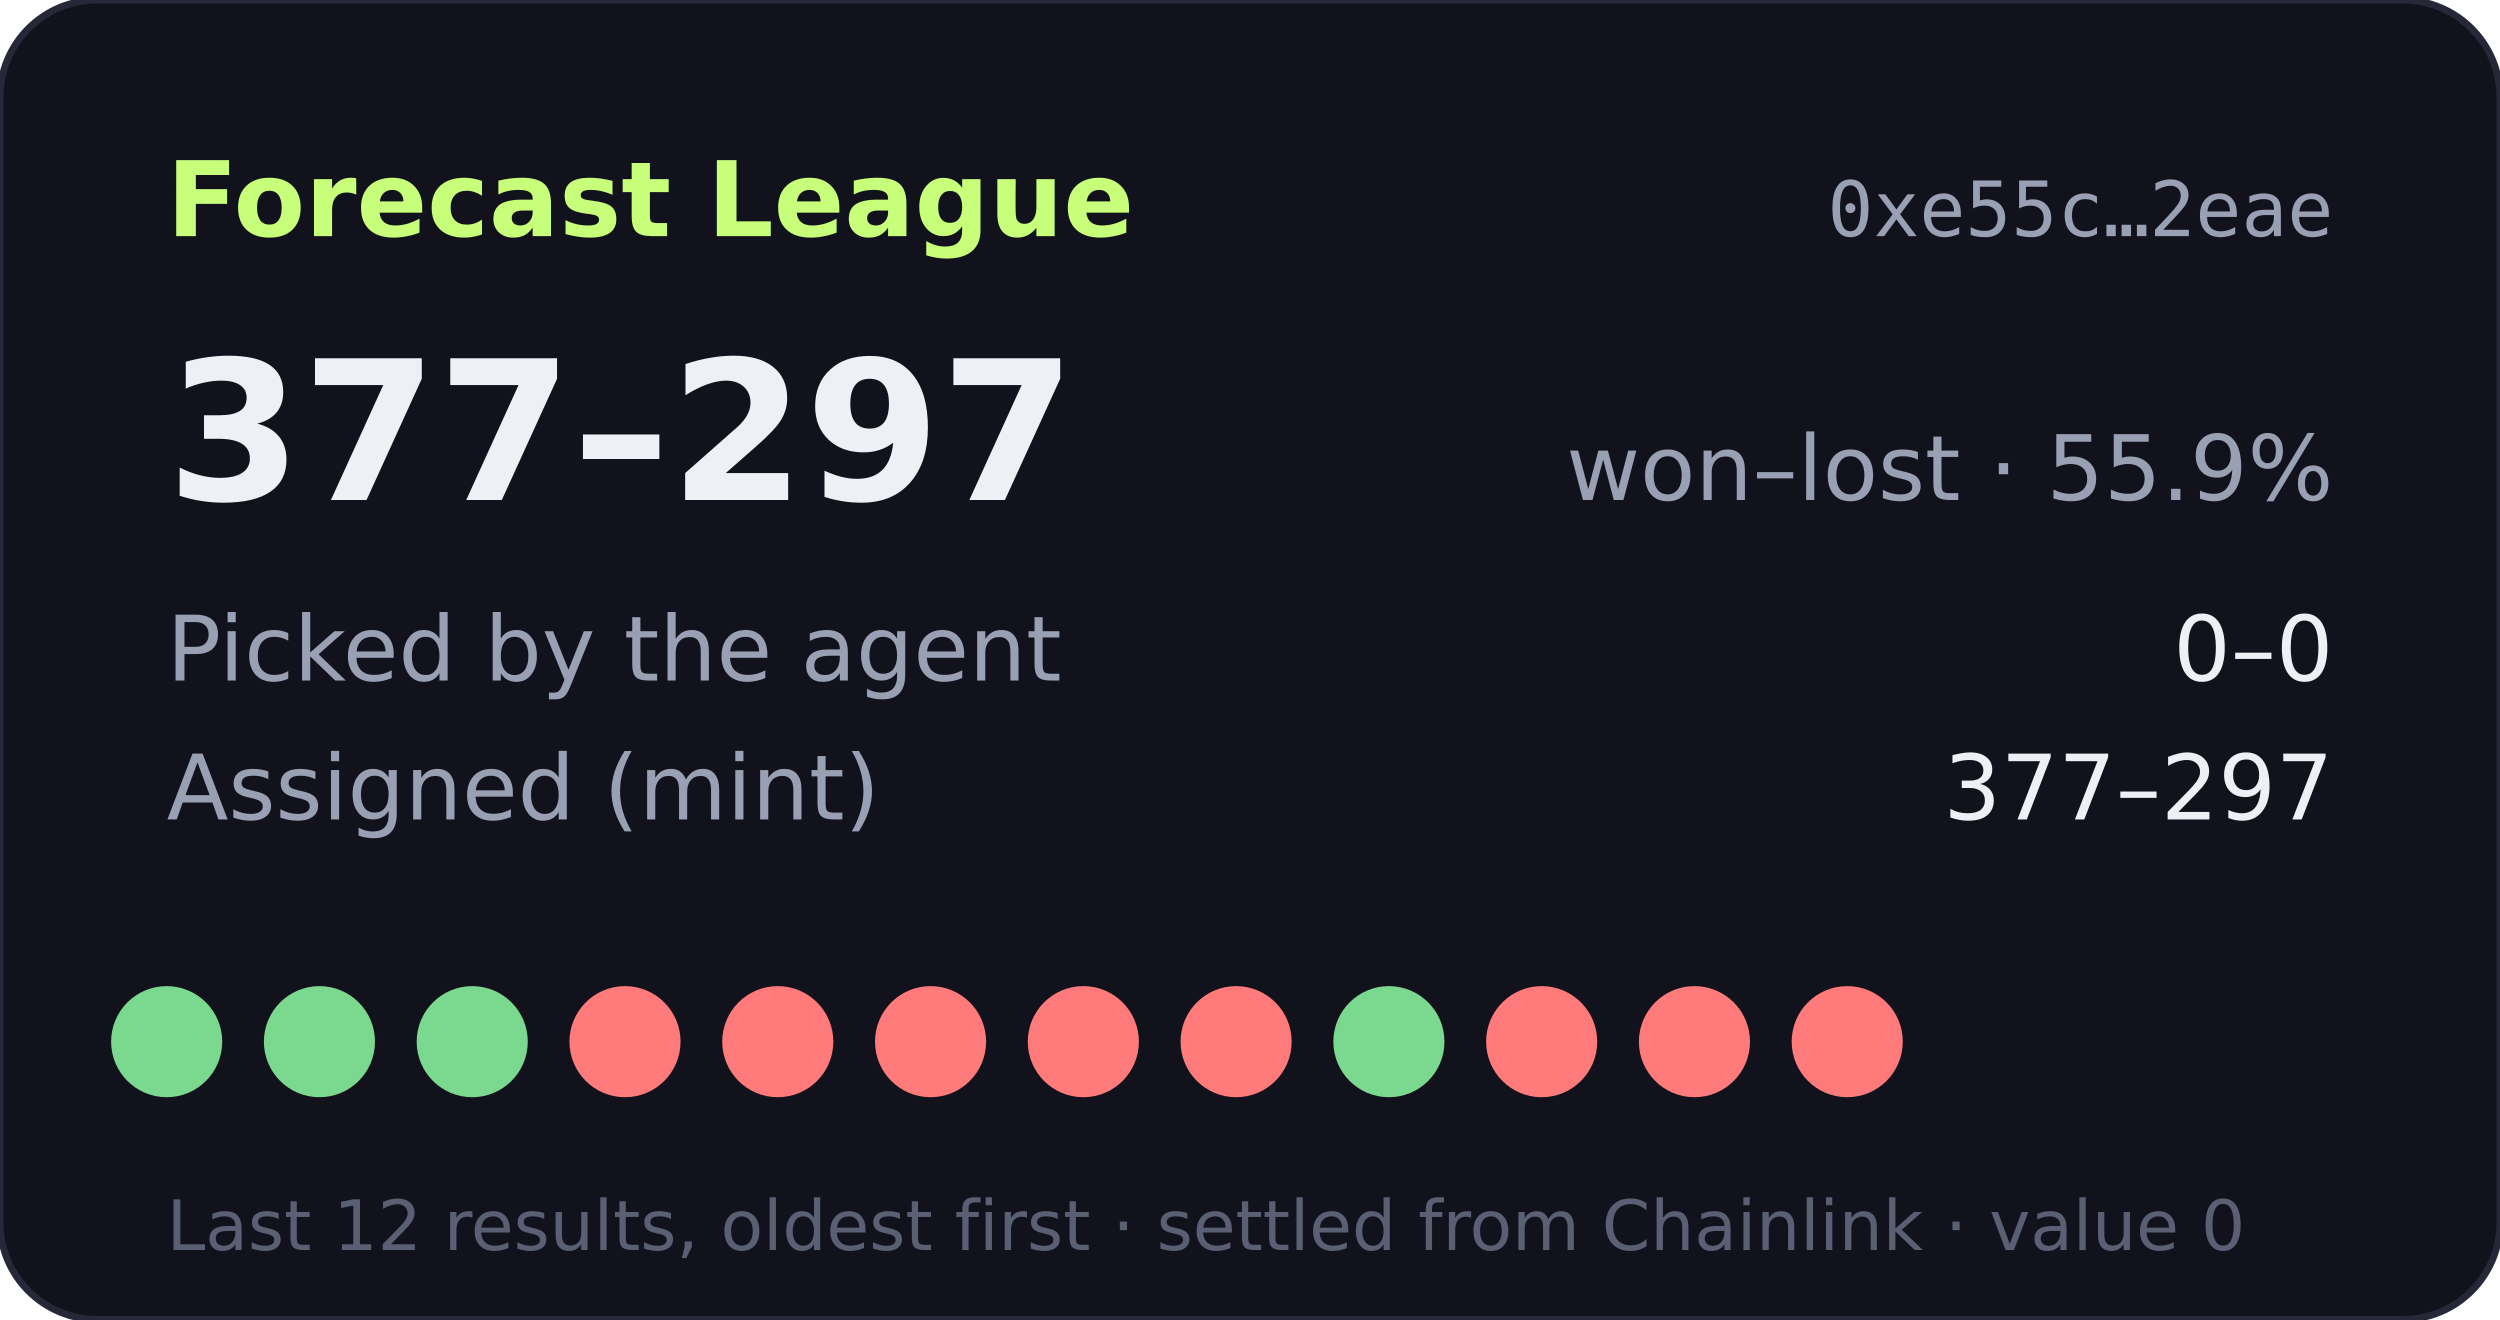
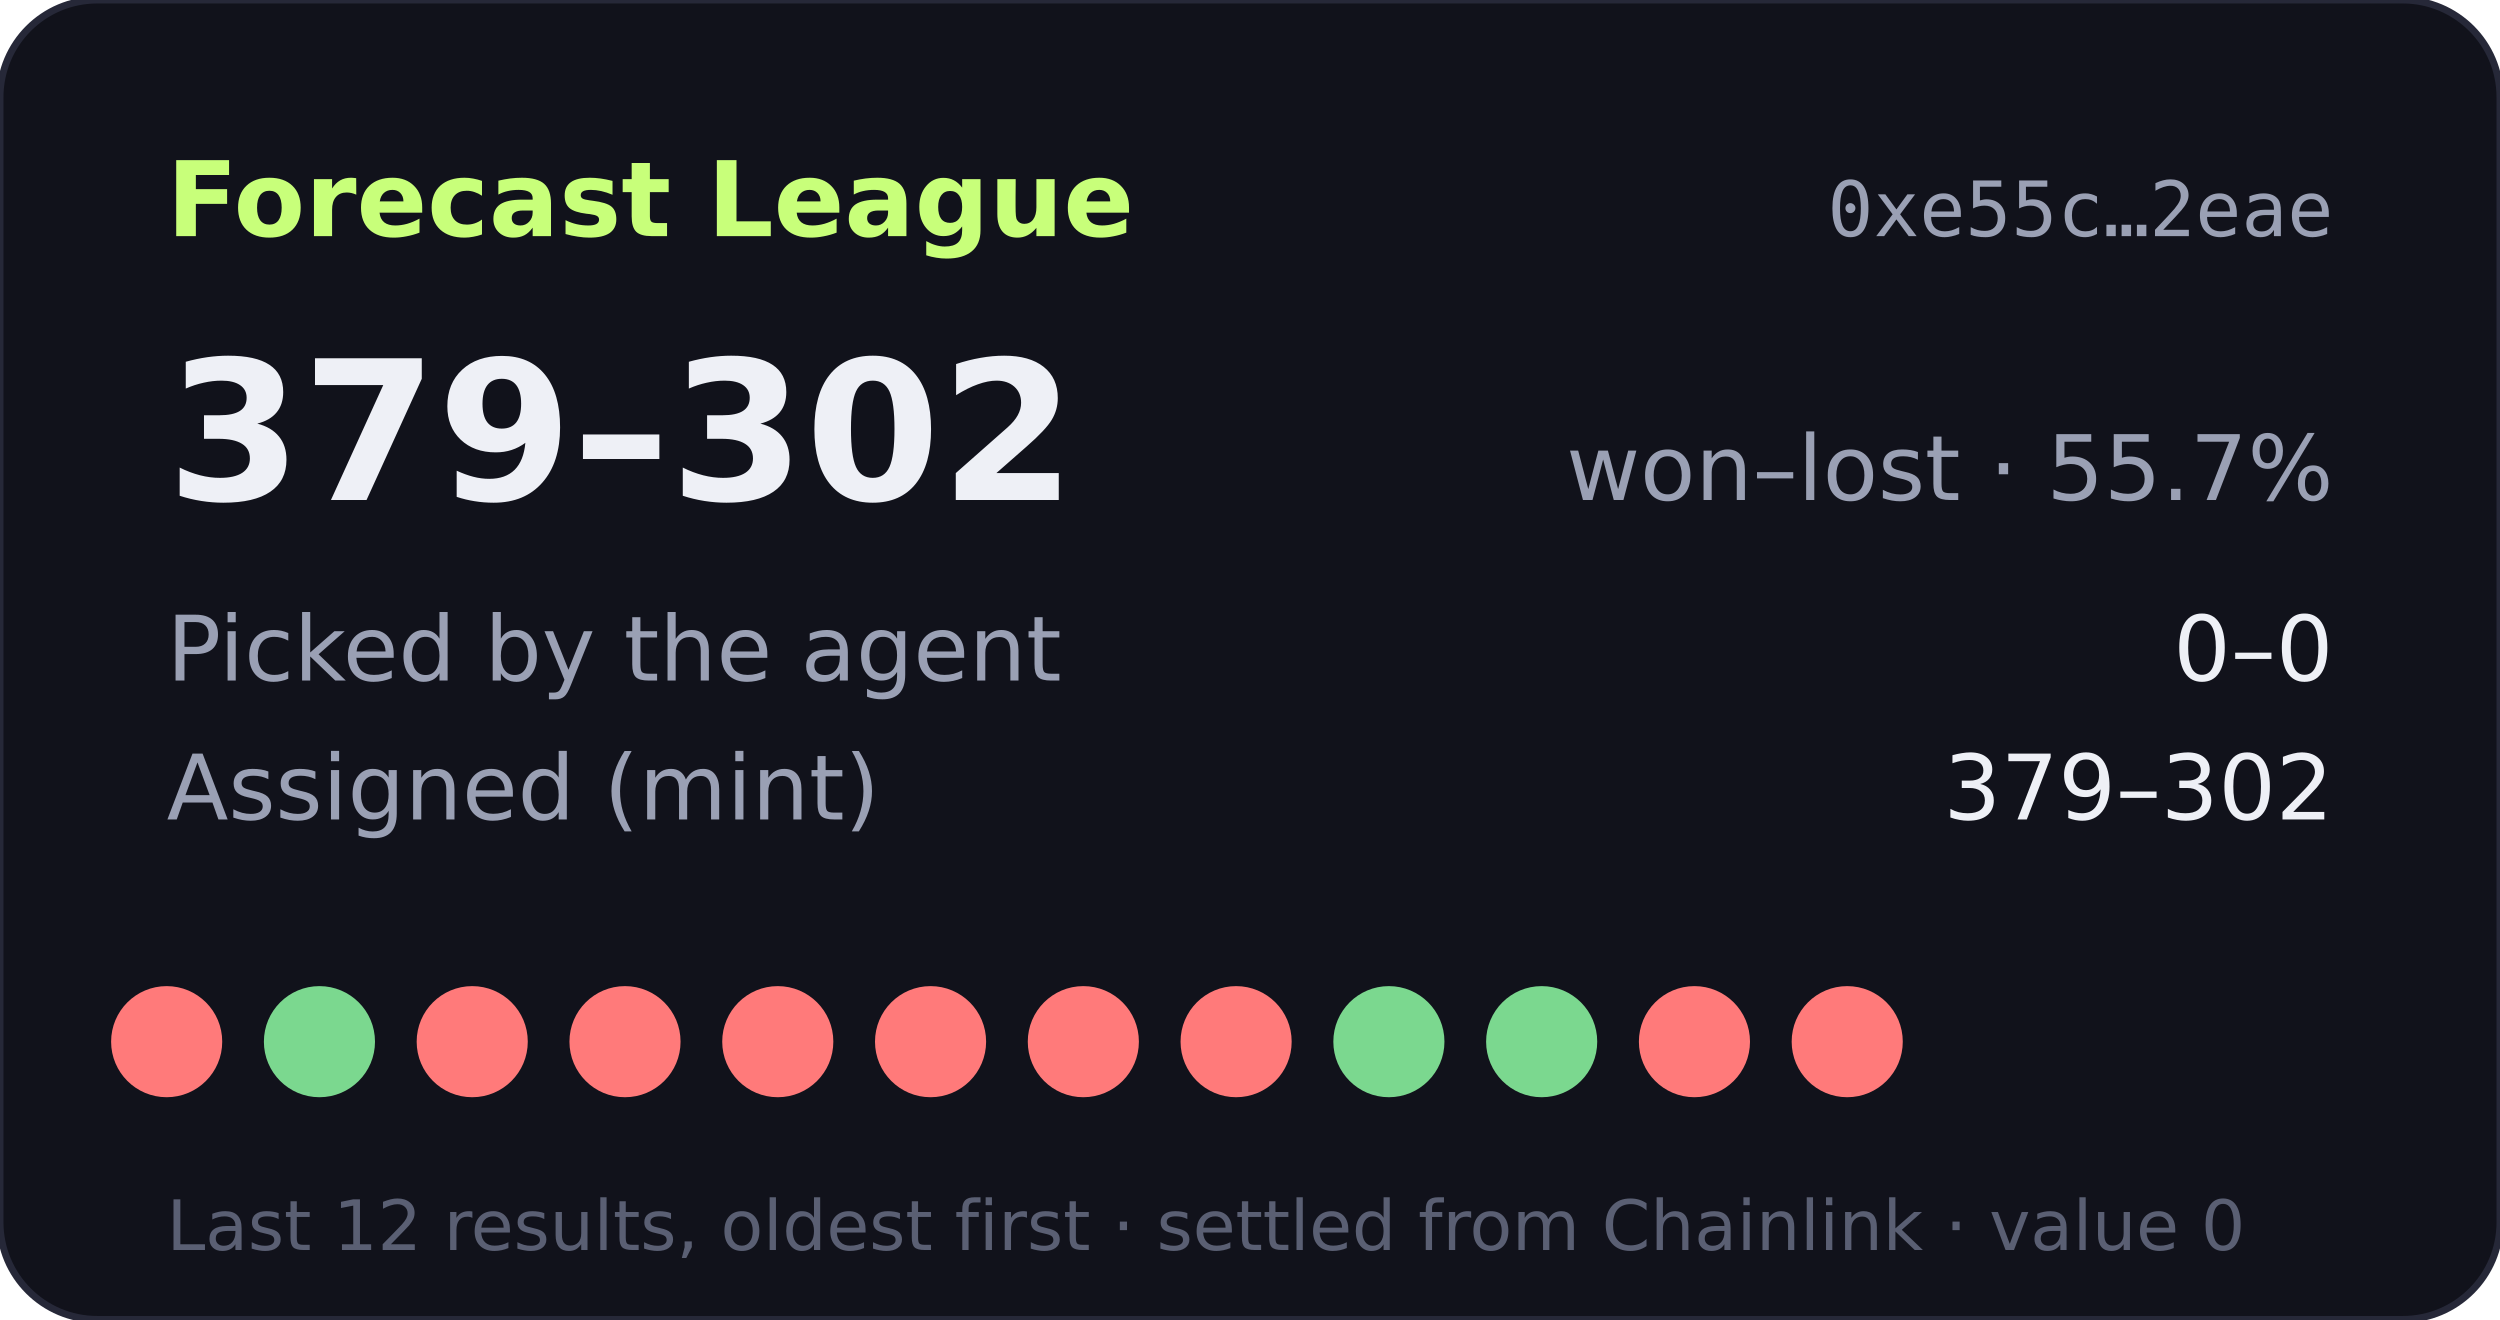
- <svg xmlns="http://www.w3.org/2000/svg" width="360" height="190" viewBox="0 0 360 190" role="img" aria-label="Forecast League record 377-297">
+ <svg xmlns="http://www.w3.org/2000/svg" width="360" height="190" viewBox="0 0 360 190" role="img" aria-label="Forecast League record 379-302">
  <rect width="360" height="190" rx="14" fill="#11121b" stroke="#262838" />
  <text x="24" y="34" fill="#c8ff7a" font-size="15" font-weight="700" font-family="Verdana,DejaVu Sans,sans-serif">Forecast League</text>
  <text x="336" y="34" fill="#9aa0b4" font-size="11" text-anchor="end" font-family="monospace">0xe55c…2eae</text>
  <g font-family="Verdana,DejaVu Sans,sans-serif">
-     <text x="24" y="72" fill="#eef0f6" font-size="28" font-weight="700">377–297</text>
-     <text x="336" y="72" fill="#9aa0b4" font-size="13" text-anchor="end">won–lost · 55.9%</text>
+     <text x="24" y="72" fill="#eef0f6" font-size="28" font-weight="700">379–302</text>
+     <text x="336" y="72" fill="#9aa0b4" font-size="13" text-anchor="end">won–lost · 55.7%</text>
    <text x="24" y="98" fill="#9aa0b4" font-size="13">Picked by the agent</text>
    <text x="336" y="98" fill="#eef0f6" font-size="13" text-anchor="end">0–0</text>
    <text x="24" y="118" fill="#9aa0b4" font-size="13">Assigned (mint)</text>
-     <text x="336" y="118" fill="#eef0f6" font-size="13" text-anchor="end">377–297</text>
-     <circle cx="24" cy="150" r="8" fill="#7bd88f" />
+     <text x="336" y="118" fill="#eef0f6" font-size="13" text-anchor="end">379–302</text>
+     <circle cx="24" cy="150" r="8" fill="#ff7a7a" />
    <circle cx="46" cy="150" r="8" fill="#7bd88f" />
-     <circle cx="68" cy="150" r="8" fill="#7bd88f" />
+     <circle cx="68" cy="150" r="8" fill="#ff7a7a" />
    <circle cx="90" cy="150" r="8" fill="#ff7a7a" />
    <circle cx="112" cy="150" r="8" fill="#ff7a7a" />
    <circle cx="134" cy="150" r="8" fill="#ff7a7a" />
    <circle cx="156" cy="150" r="8" fill="#ff7a7a" />
    <circle cx="178" cy="150" r="8" fill="#ff7a7a" />
    <circle cx="200" cy="150" r="8" fill="#7bd88f" />
-     <circle cx="222" cy="150" r="8" fill="#ff7a7a" />
+     <circle cx="222" cy="150" r="8" fill="#7bd88f" />
    <circle cx="244" cy="150" r="8" fill="#ff7a7a" />
    <circle cx="266" cy="150" r="8" fill="#ff7a7a" />
    <text x="24" y="180" fill="#5a5f73" font-size="10">Last 12 results, oldest first · settled from Chainlink · value 0</text>
  </g>
</svg>
